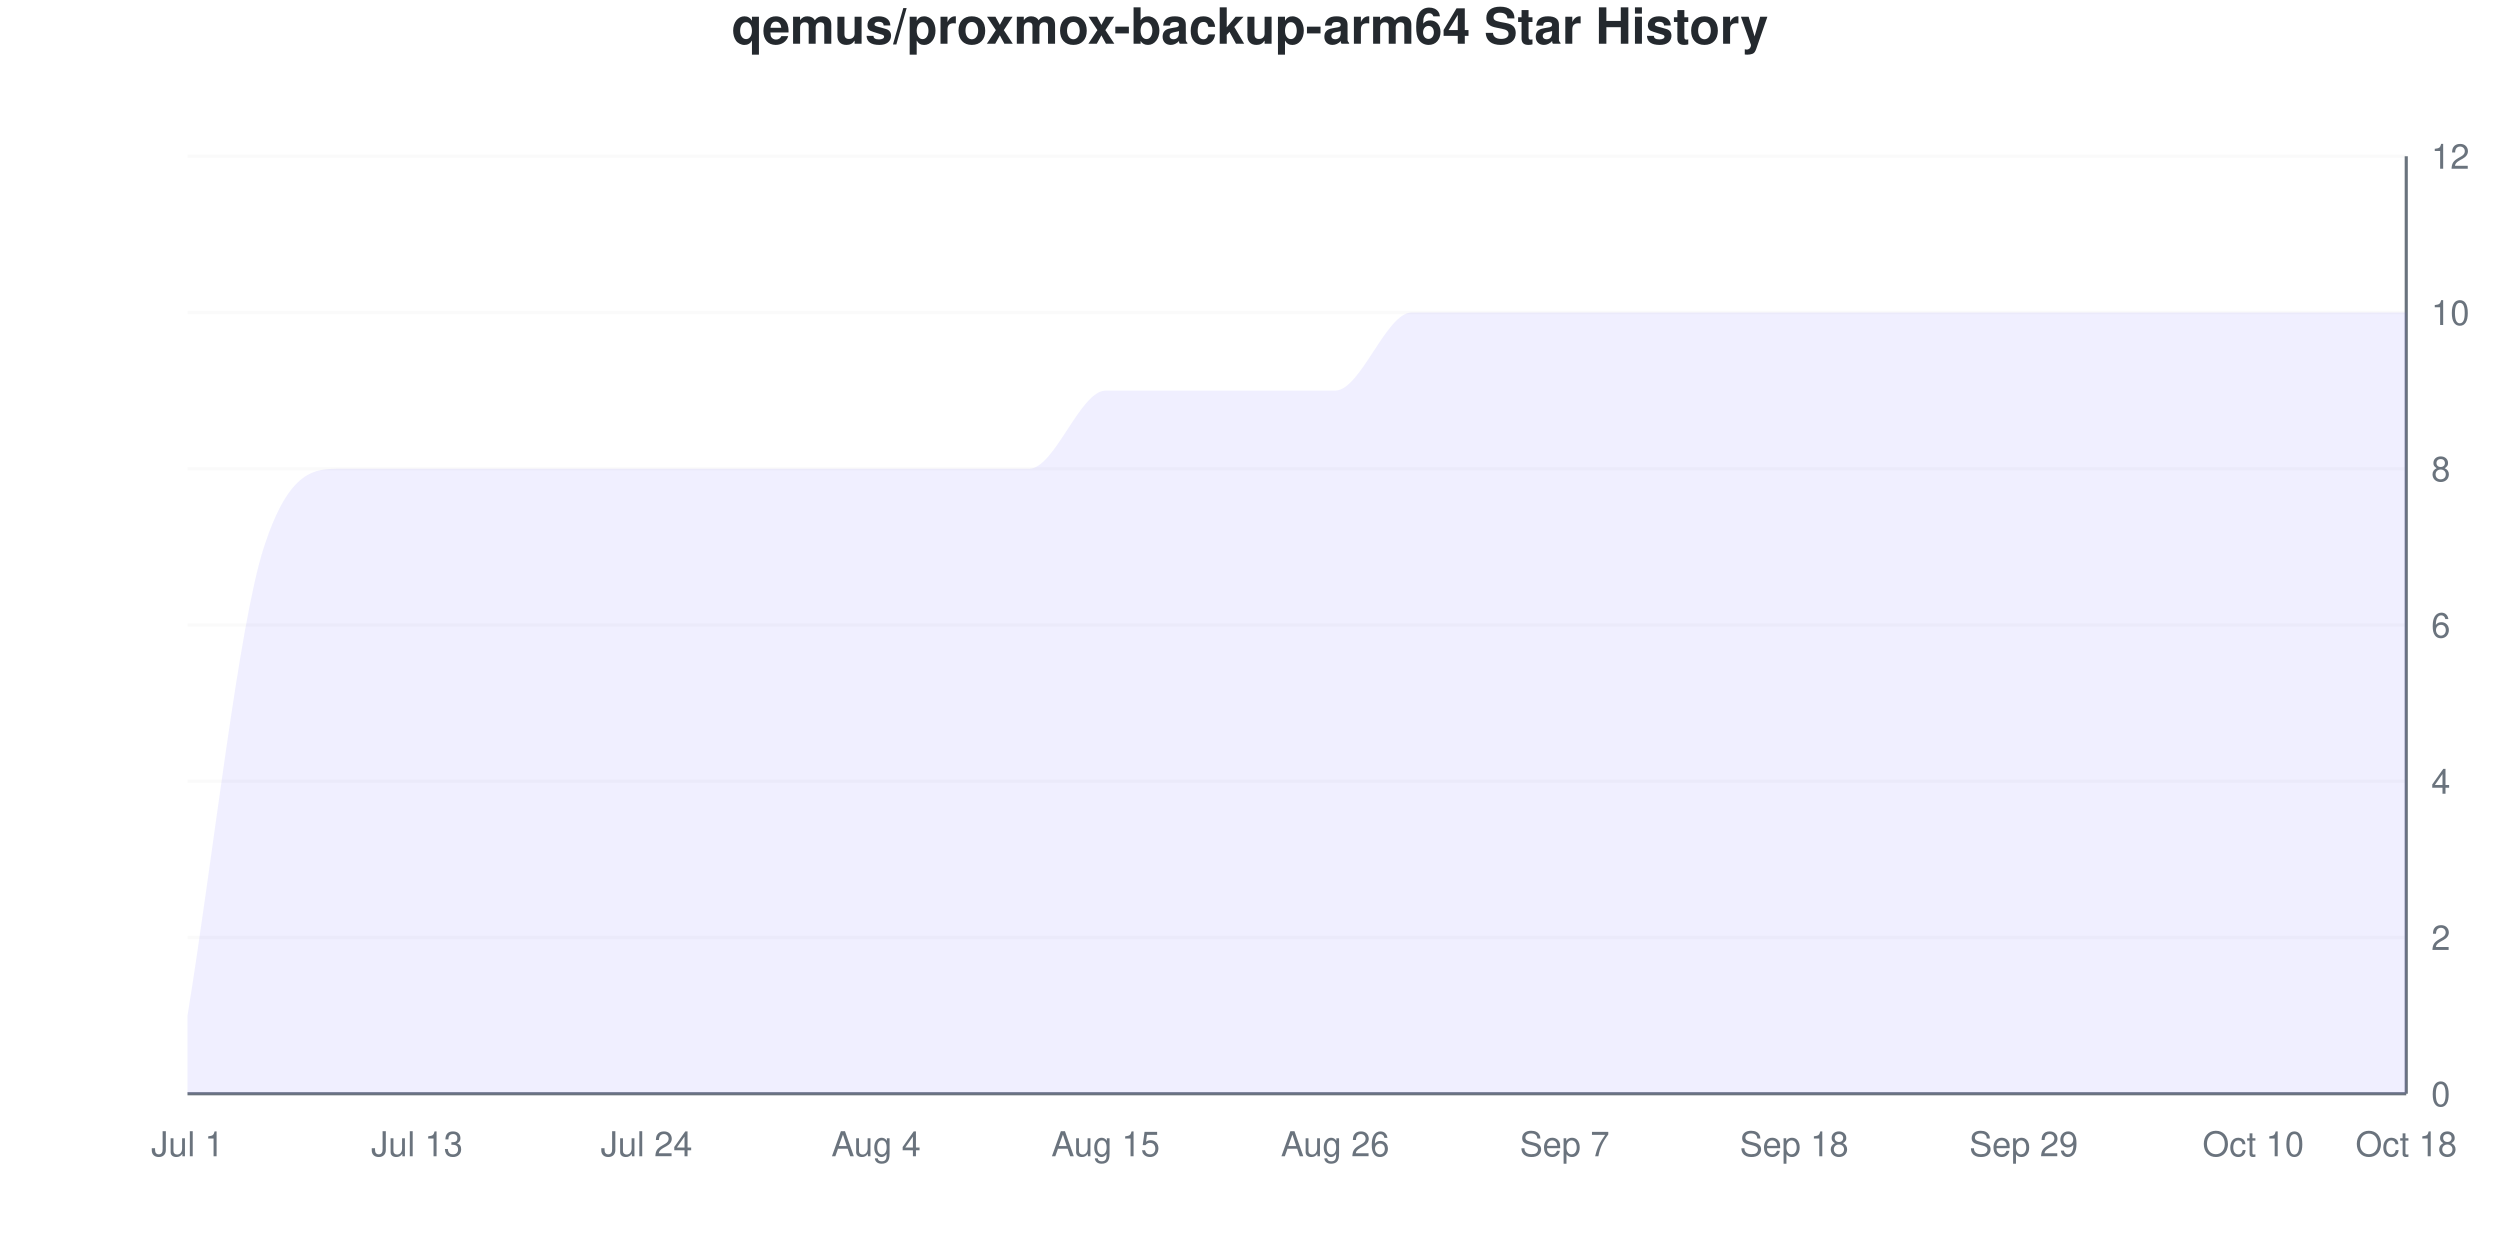
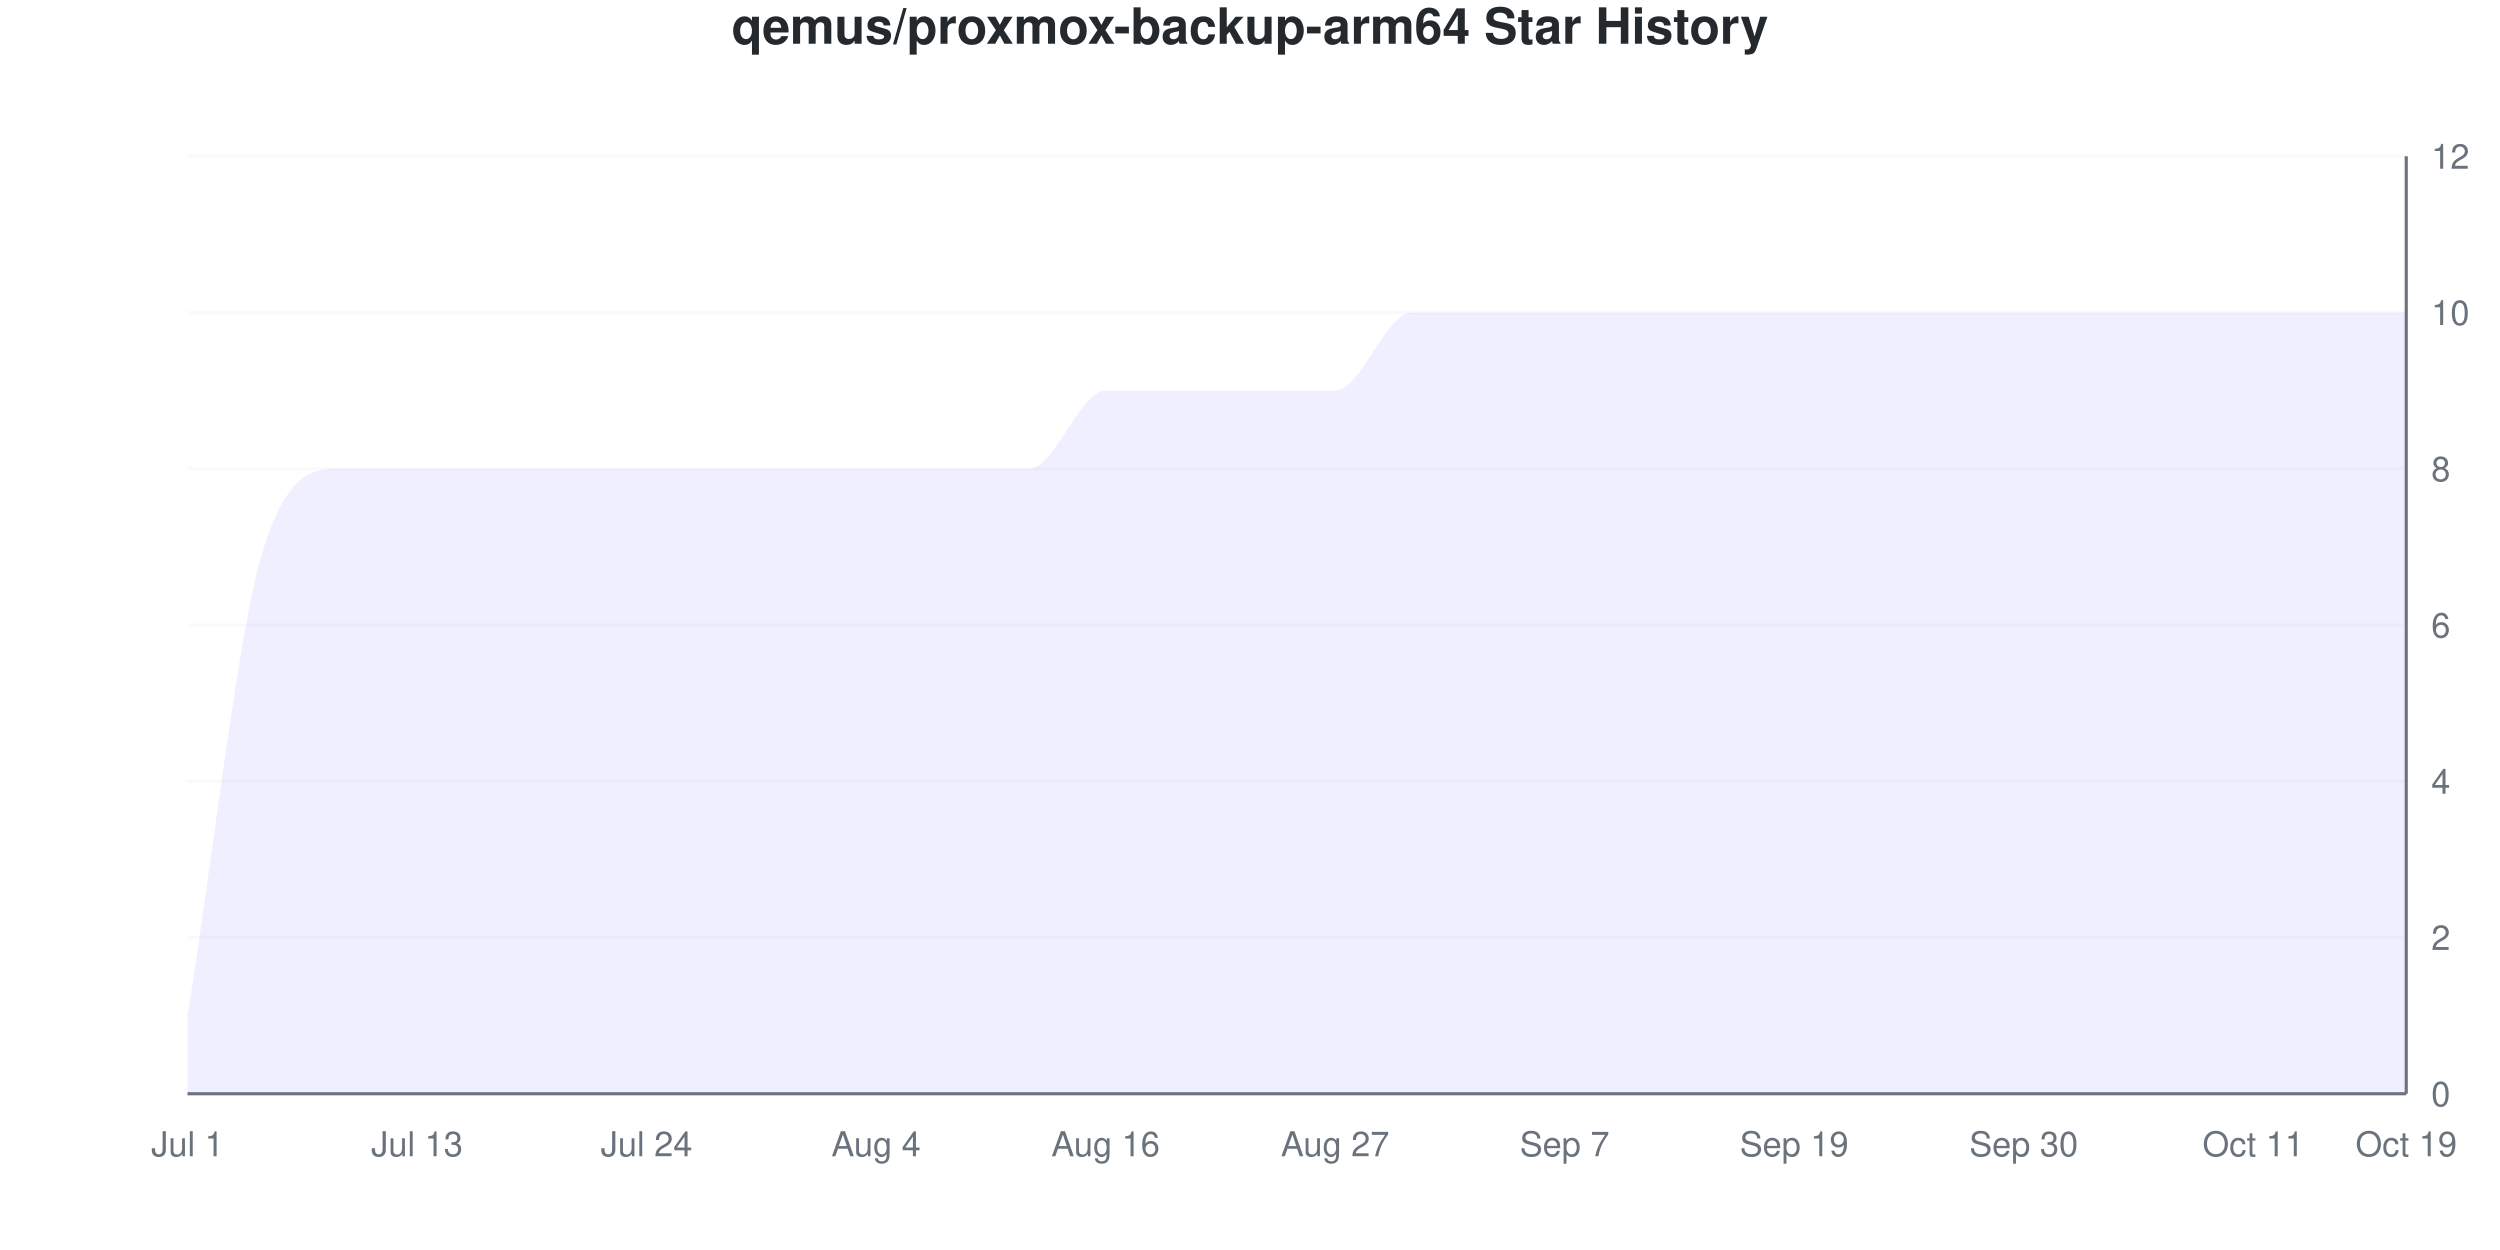
<svg xmlns="http://www.w3.org/2000/svg" viewBox="0 0 800 400" width="800" height="400">
  <style>
    @keyframes drawLine {
      to { stroke-dashoffset: 0; }
    }
    @keyframes fadeInPoint {
      from { opacity: 0; }
      to { opacity: 1; }
    }
    .data-line-0 {
      stroke-dasharray: 1342;
      stroke-dashoffset: 1342;
      animation: drawLine 2s ease-out forwards;
    }
    .data-point {
      opacity: 0;
      animation: fadeInPoint 0.5s ease-out forwards;
    }
    .chart-bg { fill: #fff; }
    .chart-text { fill: #24292e; }
    .chart-muted { fill: #6a737d; }
    .chart-grid { stroke: #eee; }
    .chart-axis { stroke: #6a737d; }
    @media (prefers-color-scheme: dark) {
      .chart-bg { fill: #0d1117; }
      .chart-text { fill: #e6edf3; }
      .chart-muted { fill: #8b949e; }
      .chart-grid { stroke: #21262d; }
      .chart-axis { stroke: #8b949e; }
    }
  </style>
  <rect width="800" height="400" class="chart-bg" />
  <text x="400" y="14" text-anchor="middle" class="chart-text" font-size="16" font-weight="bold" font-family="-apple-system, BlinkMacSystemFont, 'Segoe UI', Helvetica, Arial, sans-serif">qemus/proxmox-backup-arm64 Star History</text>
  <g class="grid">
    <line x1="60" y1="350" x2="770" y2="350" class="chart-grid" stroke-opacity="0.3" />
    <text x="778" y="354" text-anchor="start" class="chart-muted" font-size="11" font-family="-apple-system, BlinkMacSystemFont, 'Segoe UI', Helvetica, Arial, sans-serif">0</text>
    <line x1="60" y1="300" x2="770" y2="300" class="chart-grid" stroke-opacity="0.3" />
    <text x="778" y="304" text-anchor="start" class="chart-muted" font-size="11" font-family="-apple-system, BlinkMacSystemFont, 'Segoe UI', Helvetica, Arial, sans-serif">2</text>
    <line x1="60" y1="250" x2="770" y2="250" class="chart-grid" stroke-opacity="0.3" />
    <text x="778" y="254" text-anchor="start" class="chart-muted" font-size="11" font-family="-apple-system, BlinkMacSystemFont, 'Segoe UI', Helvetica, Arial, sans-serif">4</text>
    <line x1="60" y1="200" x2="770" y2="200" class="chart-grid" stroke-opacity="0.3" />
    <text x="778" y="204" text-anchor="start" class="chart-muted" font-size="11" font-family="-apple-system, BlinkMacSystemFont, 'Segoe UI', Helvetica, Arial, sans-serif">6</text>
    <line x1="60" y1="150" x2="770" y2="150" class="chart-grid" stroke-opacity="0.3" />
    <text x="778" y="154" text-anchor="start" class="chart-muted" font-size="11" font-family="-apple-system, BlinkMacSystemFont, 'Segoe UI', Helvetica, Arial, sans-serif">8</text>
    <line x1="60" y1="100" x2="770" y2="100" class="chart-grid" stroke-opacity="0.3" />
    <text x="778" y="104" text-anchor="start" class="chart-muted" font-size="11" font-family="-apple-system, BlinkMacSystemFont, 'Segoe UI', Helvetica, Arial, sans-serif">10</text>
    <line x1="60" y1="50" x2="770" y2="50" class="chart-grid" stroke-opacity="0.3" />
    <text x="778" y="54" text-anchor="start" class="chart-muted" font-size="11" font-family="-apple-system, BlinkMacSystemFont, 'Segoe UI', Helvetica, Arial, sans-serif">12</text>
  </g>
  <g class="milestones">
    
  </g>
  <g class="x-axis">
    <text x="60" y="370" text-anchor="middle" class="chart-muted" font-size="11" font-family="-apple-system, BlinkMacSystemFont, 'Segoe UI', Helvetica, Arial, sans-serif">Jul 1</text>
    <text x="133.448" y="370" text-anchor="middle" class="chart-muted" font-size="11" font-family="-apple-system, BlinkMacSystemFont, 'Segoe UI', Helvetica, Arial, sans-serif">Jul 13</text>
    <text x="206.897" y="370" text-anchor="middle" class="chart-muted" font-size="11" font-family="-apple-system, BlinkMacSystemFont, 'Segoe UI', Helvetica, Arial, sans-serif">Jul 24</text>
    <text x="280.345" y="370" text-anchor="middle" class="chart-muted" font-size="11" font-family="-apple-system, BlinkMacSystemFont, 'Segoe UI', Helvetica, Arial, sans-serif">Aug 4</text>
-     <text x="353.793" y="370" text-anchor="middle" class="chart-muted" font-size="11" font-family="-apple-system, BlinkMacSystemFont, 'Segoe UI', Helvetica, Arial, sans-serif">Aug 15</text>
-     <text x="427.241" y="370" text-anchor="middle" class="chart-muted" font-size="11" font-family="-apple-system, BlinkMacSystemFont, 'Segoe UI', Helvetica, Arial, sans-serif">Aug 26</text>
+     <text x="353.793" y="370" text-anchor="middle" class="chart-muted" font-size="11" font-family="-apple-system, BlinkMacSystemFont, 'Segoe UI', Helvetica, Arial, sans-serif">Aug 16</text>
+     <text x="427.241" y="370" text-anchor="middle" class="chart-muted" font-size="11" font-family="-apple-system, BlinkMacSystemFont, 'Segoe UI', Helvetica, Arial, sans-serif">Aug 27</text>
    <text x="500.69" y="370" text-anchor="middle" class="chart-muted" font-size="11" font-family="-apple-system, BlinkMacSystemFont, 'Segoe UI', Helvetica, Arial, sans-serif">Sep 7</text>
-     <text x="574.138" y="370" text-anchor="middle" class="chart-muted" font-size="11" font-family="-apple-system, BlinkMacSystemFont, 'Segoe UI', Helvetica, Arial, sans-serif">Sep 18</text>
-     <text x="647.586" y="370" text-anchor="middle" class="chart-muted" font-size="11" font-family="-apple-system, BlinkMacSystemFont, 'Segoe UI', Helvetica, Arial, sans-serif">Sep 29</text>
-     <text x="721.034" y="370" text-anchor="middle" class="chart-muted" font-size="11" font-family="-apple-system, BlinkMacSystemFont, 'Segoe UI', Helvetica, Arial, sans-serif">Oct 10</text>
-     <text x="770" y="370" text-anchor="middle" class="chart-muted" font-size="11" font-family="-apple-system, BlinkMacSystemFont, 'Segoe UI', Helvetica, Arial, sans-serif">Oct 18</text>
+     <text x="574.138" y="370" text-anchor="middle" class="chart-muted" font-size="11" font-family="-apple-system, BlinkMacSystemFont, 'Segoe UI', Helvetica, Arial, sans-serif">Sep 19</text>
+     <text x="647.586" y="370" text-anchor="middle" class="chart-muted" font-size="11" font-family="-apple-system, BlinkMacSystemFont, 'Segoe UI', Helvetica, Arial, sans-serif">Sep 30</text>
+     <text x="721.034" y="370" text-anchor="middle" class="chart-muted" font-size="11" font-family="-apple-system, BlinkMacSystemFont, 'Segoe UI', Helvetica, Arial, sans-serif">Oct 11</text>
+     <text x="770" y="370" text-anchor="middle" class="chart-muted" font-size="11" font-family="-apple-system, BlinkMacSystemFont, 'Segoe UI', Helvetica, Arial, sans-serif">Oct 19</text>
  </g>
  <line x1="770" y1="50" x2="770" y2="350" class="chart-axis" stroke-width="1" />
  <line x1="60" y1="350" x2="770" y2="350" class="chart-axis" stroke-width="1" />
  <path d="M60,350 L60,325 C68.161,275 76.322,200 84.483,175 C92.644,150 100.805,150 108.966,150 C117.126,150 125.287,150 133.448,150 C141.609,150 149.77,150 157.931,150 C166.092,150 174.253,150 182.414,150 C190.575,150 198.736,150 206.897,150 C215.057,150 223.218,150 231.379,150 C239.54,150 247.701,150 255.862,150 C264.023,150 272.184,150 280.345,150 C288.506,150 296.667,150 304.828,150 C312.989,150 321.149,150 329.31,150 C337.471,150 345.632,125 353.793,125 C361.954,125 370.115,125 378.276,125 C386.437,125 394.598,125 402.759,125 C410.92,125 419.08,125 427.241,125 C435.402,125 443.563,100 451.724,100 C459.885,100 468.046,100 476.207,100 C484.368,100 492.529,100 500.69,100 C508.851,100 517.011,100 525.172,100 C533.333,100 541.494,100 549.655,100 C557.816,100 565.977,100 574.138,100 C582.299,100 590.46,100 598.621,100 C606.782,100 614.943,100 623.103,100 C631.264,100 639.425,100 647.586,100 C655.747,100 663.908,100 672.069,100 C680.23,100 688.391,100 696.552,100 C704.713,100 712.874,100 721.034,100 C729.195,100 737.356,100 745.517,100 C753.678,100 761.839,100 770,100 L770,350 L60,350 Z" fill="#6b63ff" fill-opacity="0.1" />
  <path d="M60,350 L60,325 C68.161,275 76.322,200 84.483,175 C92.644,150 100.805,150 108.966,150 C117.126,150 125.287,150 133.448,150 C141.609,150 149.77,150 157.931,150 C166.092,150 174.253,150 182.414,150 C190.575,150 198.736,150 206.897,150 C215.057,150 223.218,150 231.379,150 C239.54,150 247.701,150 255.862,150 C264.023,150 272.184,150 280.345,150 C288.506,150 296.667,150 304.828,150 C312.989,150 321.149,150 329.31,150 C337.471,150 345.632,125 353.793,125 C361.954,125 370.115,125 378.276,125 C386.437,125 394.598,125 402.759,125 C410.92,125 419.08,125 427.241,125 C435.402,125 443.563,100 451.724,100 C459.885,100 468.046,100 476.207,100 C484.368,100 492.529,100 500.69,100 C508.851,100 517.011,100 525.172,100 C533.333,100 541.494,100 549.655,100 C557.816,100 565.977,100 574.138,100 C582.299,100 590.46,100 598.621,100 C606.782,100 614.943,100 623.103,100 C631.264,100 639.425,100 647.586,100 C655.747,100 663.908,100 672.069,100 C680.23,100 688.391,100 696.552,100 C704.713,100 712.874,100 721.034,100 C729.195,100 737.356,100 745.517,100 C753.678,100 761.839,100 770,100" fill="none" stroke="#6b63ff" stroke-width="2.5" class="data-line-0" />
  <g class="points">
    <circle cx="60" cy="325" r="4" fill="#6b63ff" class="data-point" style="animation-delay: 1.50s" />
    <circle cx="84.483" cy="175" r="4" fill="#6b63ff" class="data-point" style="animation-delay: 1.55s" />
    <circle cx="108.966" cy="150" r="4" fill="#6b63ff" class="data-point" style="animation-delay: 1.60s" />
    <circle cx="133.448" cy="150" r="4" fill="#6b63ff" class="data-point" style="animation-delay: 1.65s" />
    <circle cx="157.931" cy="150" r="4" fill="#6b63ff" class="data-point" style="animation-delay: 1.70s" />
    <circle cx="182.414" cy="150" r="4" fill="#6b63ff" class="data-point" style="animation-delay: 1.75s" />
    <circle cx="206.897" cy="150" r="4" fill="#6b63ff" class="data-point" style="animation-delay: 1.80s" />
    <circle cx="231.379" cy="150" r="4" fill="#6b63ff" class="data-point" style="animation-delay: 1.85s" />
    <circle cx="255.862" cy="150" r="4" fill="#6b63ff" class="data-point" style="animation-delay: 1.90s" />
    <circle cx="280.345" cy="150" r="4" fill="#6b63ff" class="data-point" style="animation-delay: 1.95s" />
    <circle cx="304.828" cy="150" r="4" fill="#6b63ff" class="data-point" style="animation-delay: 2.00s" />
    <circle cx="329.31" cy="150" r="4" fill="#6b63ff" class="data-point" style="animation-delay: 2.05s" />
    <circle cx="353.793" cy="125" r="4" fill="#6b63ff" class="data-point" style="animation-delay: 2.10s" />
    <circle cx="378.276" cy="125" r="4" fill="#6b63ff" class="data-point" style="animation-delay: 2.15s" />
    <circle cx="402.759" cy="125" r="4" fill="#6b63ff" class="data-point" style="animation-delay: 2.20s" />
    <circle cx="427.241" cy="125" r="4" fill="#6b63ff" class="data-point" style="animation-delay: 2.25s" />
    <circle cx="451.724" cy="100" r="4" fill="#6b63ff" class="data-point" style="animation-delay: 2.30s" />
    <circle cx="476.207" cy="100" r="4" fill="#6b63ff" class="data-point" style="animation-delay: 2.35s" />
    <circle cx="500.69" cy="100" r="4" fill="#6b63ff" class="data-point" style="animation-delay: 2.40s" />
    <circle cx="525.172" cy="100" r="4" fill="#6b63ff" class="data-point" style="animation-delay: 2.45s" />
    <circle cx="549.655" cy="100" r="4" fill="#6b63ff" class="data-point" style="animation-delay: 2.50s" />
    <circle cx="574.138" cy="100" r="4" fill="#6b63ff" class="data-point" style="animation-delay: 2.55s" />
    <circle cx="598.621" cy="100" r="4" fill="#6b63ff" class="data-point" style="animation-delay: 2.60s" />
    <circle cx="623.103" cy="100" r="4" fill="#6b63ff" class="data-point" style="animation-delay: 2.65s" />
    <circle cx="647.586" cy="100" r="4" fill="#6b63ff" class="data-point" style="animation-delay: 2.70s" />
    <circle cx="672.069" cy="100" r="4" fill="#6b63ff" class="data-point" style="animation-delay: 2.75s" />
    <circle cx="696.552" cy="100" r="4" fill="#6b63ff" class="data-point" style="animation-delay: 2.80s" />
    <circle cx="721.034" cy="100" r="4" fill="#6b63ff" class="data-point" style="animation-delay: 2.85s" />
    <circle cx="745.517" cy="100" r="4" fill="#6b63ff" class="data-point" style="animation-delay: 2.90s" />
    <circle cx="770" cy="100" r="4" fill="#6b63ff" class="data-point" style="animation-delay: 2.95s" />
  </g>
</svg>
